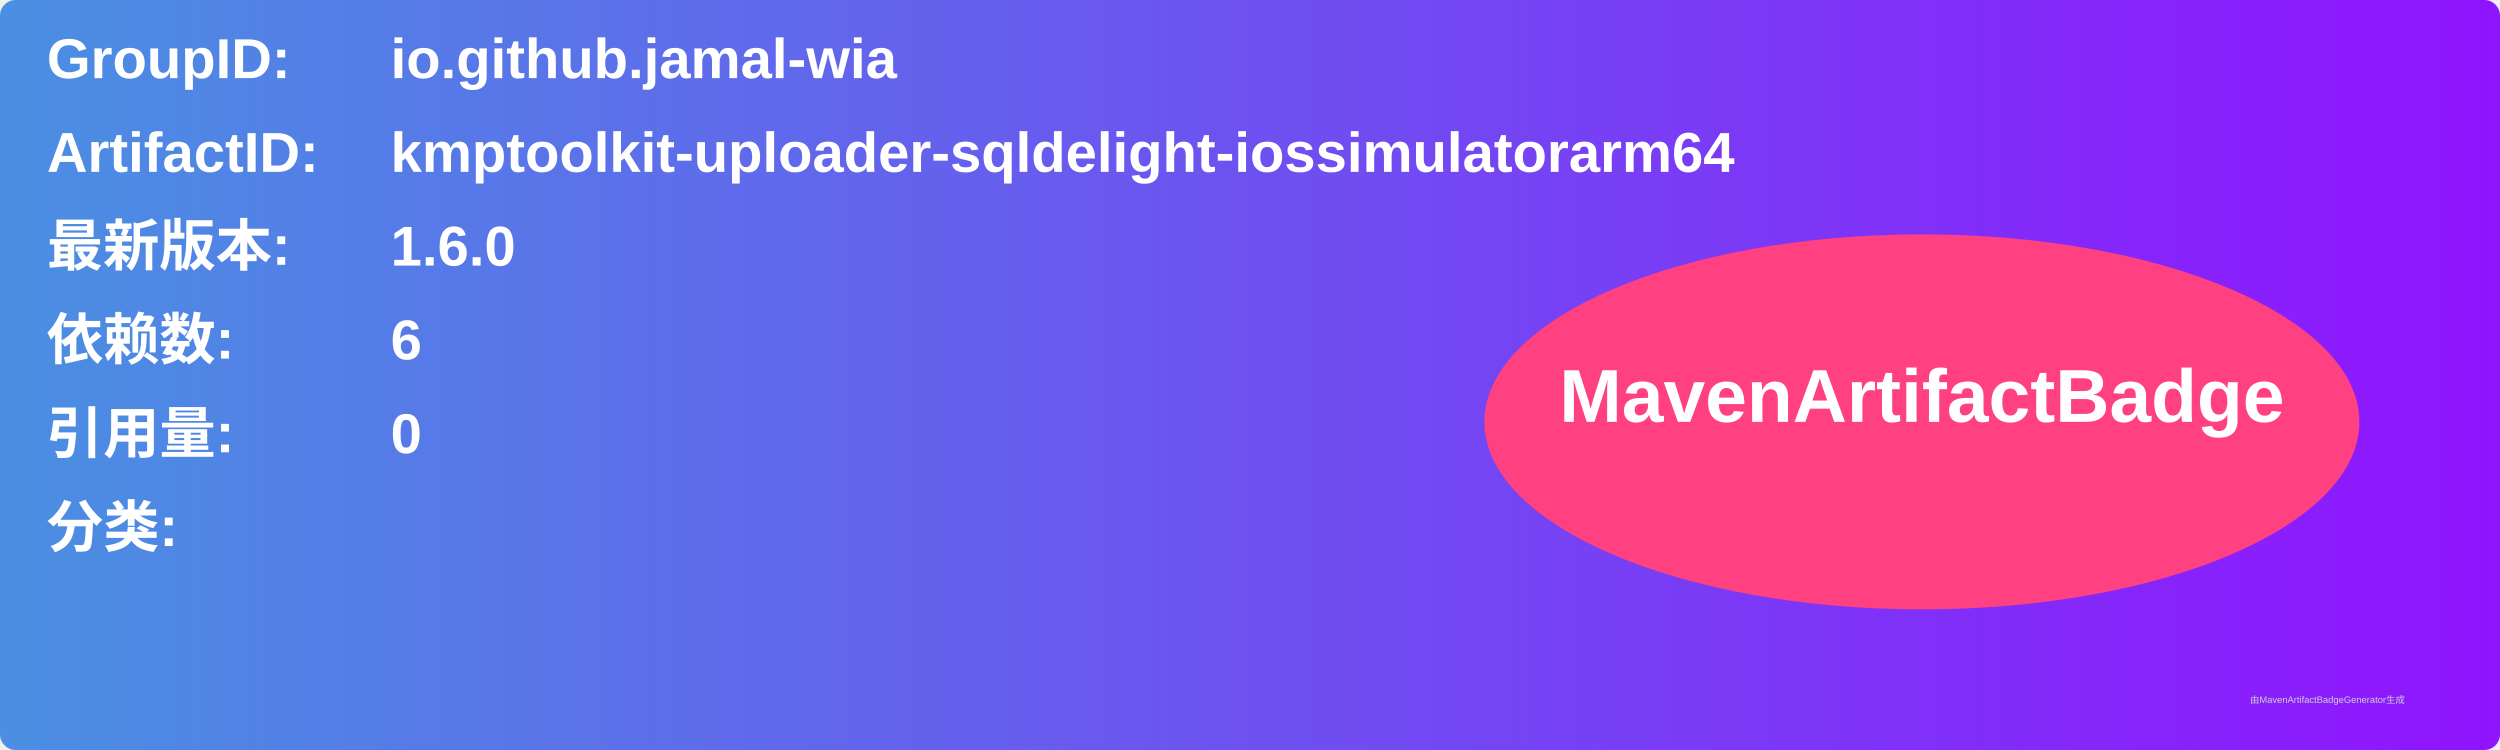
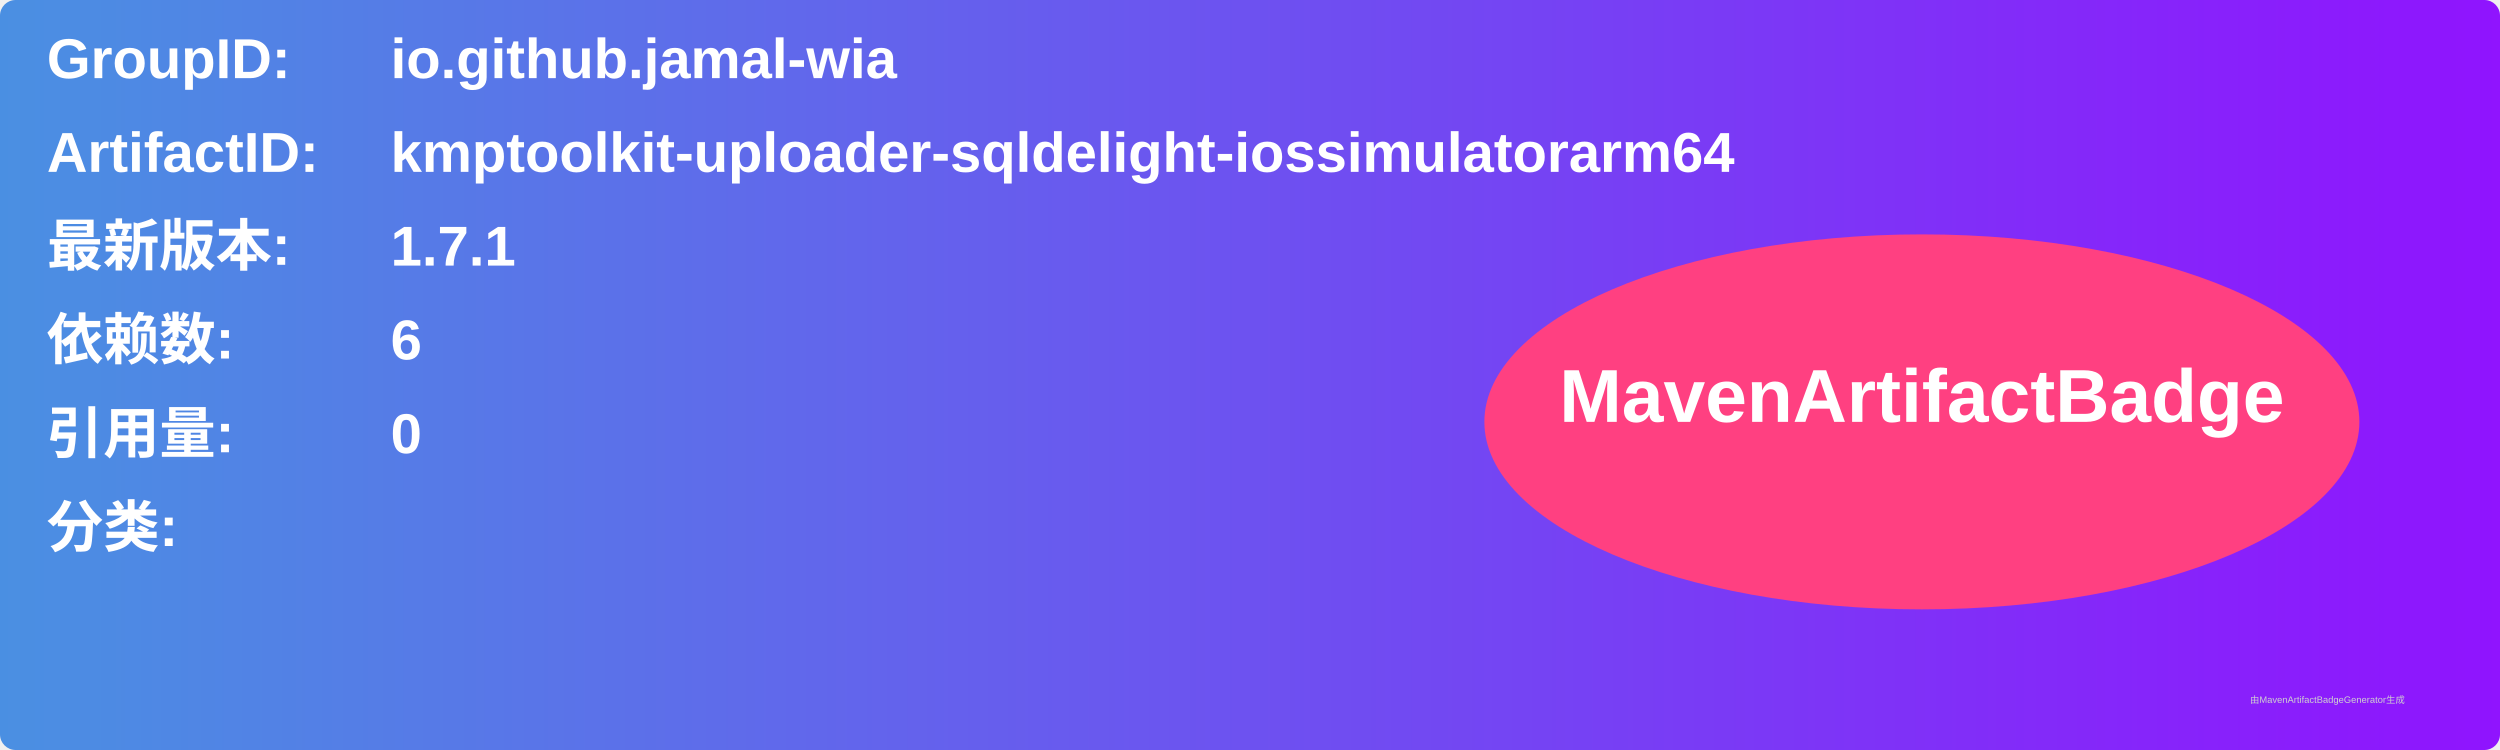
<svg xmlns="http://www.w3.org/2000/svg" width="800" height="240" viewBox="0 0 800 240">
  <linearGradient id="grad" x1="0%" y1="0%" x2="100%" y2="0%">
    <stop offset="0%" stop-color="#4a90e2" />
    <stop offset="100%" stop-color="#9013fe" />
  </linearGradient>
  <rect width="100%" height="100%" rx="5" ry="5" fill="url(#grad)" />
  <g transform="translate(15, 15)">
    <text x="0" y="10" font-family="Arial" font-size="18" fill="white" font-weight="bold" width="260">GroupID:</text>
    <text x="110" y="10" font-family="Arial" font-size="18" fill="white" font-weight="bold" width="460">io.github.jamal-wia</text>
    <text x="0" y="40" font-family="Arial" font-size="18" fill="white" font-weight="bold" width="260">ArtifactID:</text>
    <text x="110" y="40" font-family="Arial" font-size="18" fill="white" font-weight="bold" width="460">kmptoolkit-uploader-sqldelight-iossimulatorarm64</text>
    <text x="0" y="70" font-family="Arial" font-size="18" fill="white" font-weight="bold">最新版本:</text>
    <text x="110" y="70" font-family="Arial" font-size="18" fill="white" font-weight="bold">
-       <tspan font-weight="bold">1.6.0</tspan>
+       <tspan font-weight="bold">1.7.1</tspan>
    </text>
    <text x="0" y="100" font-family="Arial" font-size="18" fill="white" font-weight="bold">依赖数: </text>
    <text x="110" y="100" font-family="Arial" font-size="18" fill="white">
      <tspan font-weight="bold">6</tspan>
    </text>
    <text x="0" y="130" font-family="Arial" font-size="18" fill="white" font-weight="bold">引用量: </text>
    <text x="110" y="130" font-family="Arial" font-size="18" fill="white">
      <tspan font-weight="bold">0</tspan>
    </text>
    <text x="0" y="160" font-family="Arial" font-size="18" fill="white" font-weight="bold">分类:</text>
    <text x="10" y="190" font-family="Arial" font-size="10" fill="white">
      <tspan font-weight="bold" />
    </text>
    <ellipse cx="600" cy="120" rx="140" ry="60" fill="#ff4081" />
    <text x="600" y="120" text-anchor="middle" font-family="Arial" font-size="24" fill="white" font-weight="bold">MavenArtifactBadge</text>
  </g>
  <text x="720" y="225" font-family="Arial" font-size="3" fill="#d0d0d0">由MavenArtifactBadgeGenerator生成</text>
</svg>
